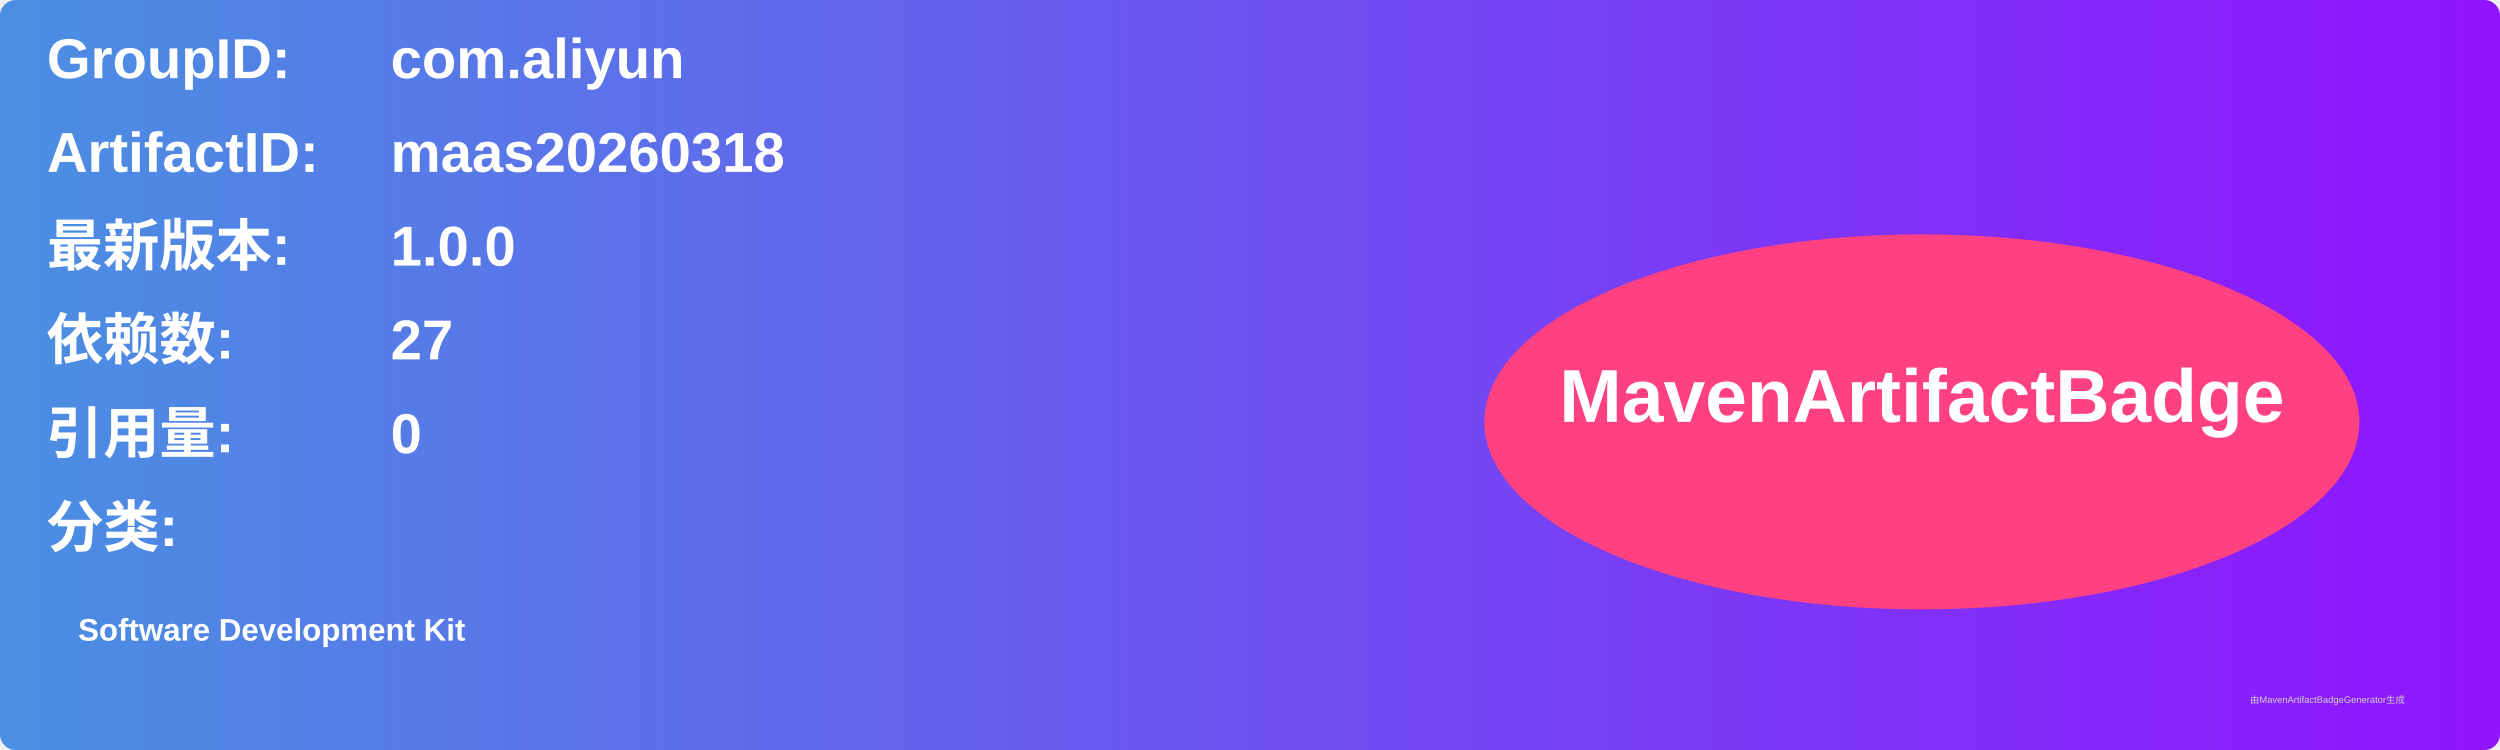
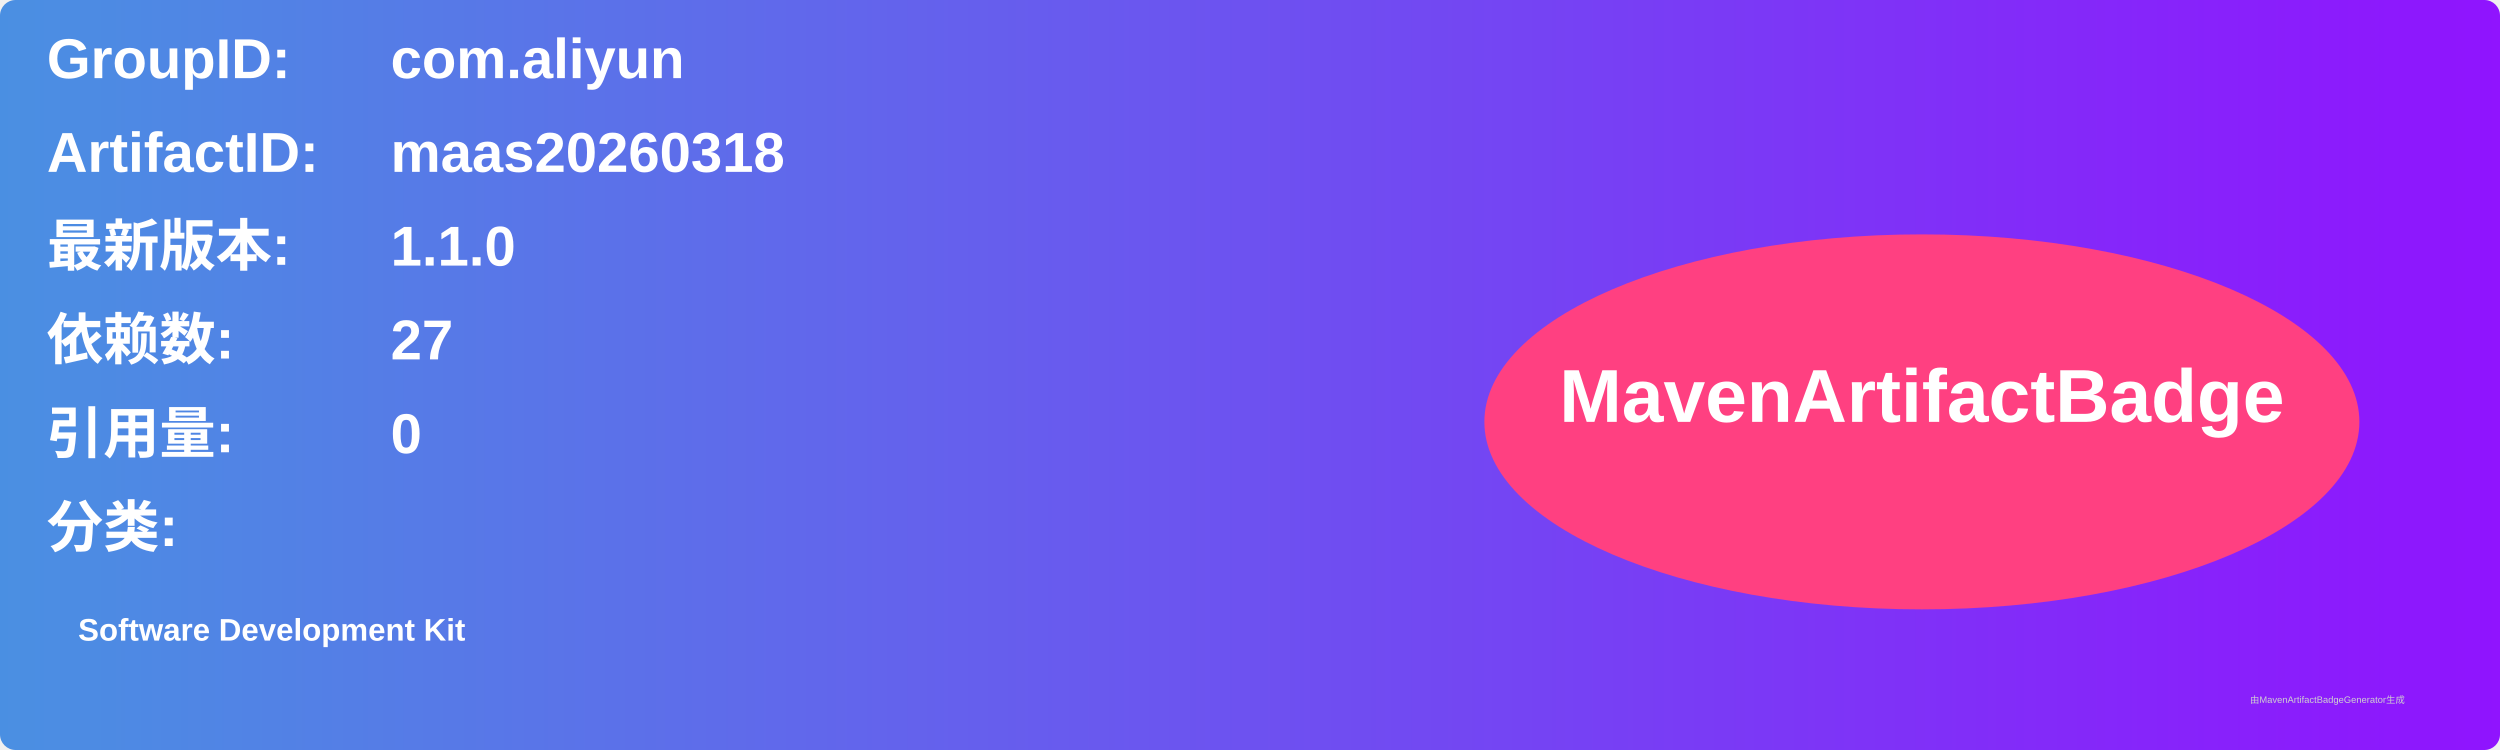
<svg xmlns="http://www.w3.org/2000/svg" width="800" height="240" viewBox="0 0 800 240">
  <linearGradient id="grad" x1="0%" y1="0%" x2="100%" y2="0%">
    <stop offset="0%" stop-color="#4a90e2" />
    <stop offset="100%" stop-color="#9013fe" />
  </linearGradient>
  <rect width="100%" height="100%" rx="5" ry="5" fill="url(#grad)" />
  <g transform="translate(15, 15)">
    <text x="0" y="10" font-family="Arial" font-size="18" fill="white" font-weight="bold" width="260">GroupID:</text>
    <text x="110" y="10" font-family="Arial" font-size="18" fill="white" font-weight="bold" width="460">com.aliyun</text>
    <text x="0" y="40" font-family="Arial" font-size="18" fill="white" font-weight="bold" width="260">ArtifactID:</text>
    <text x="110" y="40" font-family="Arial" font-size="18" fill="white" font-weight="bold" width="460">maas20260318</text>
    <text x="0" y="70" font-family="Arial" font-size="18" fill="white" font-weight="bold">最新版本:</text>
    <text x="110" y="70" font-family="Arial" font-size="18" fill="white" font-weight="bold">
-       <tspan font-weight="bold">1.0.0</tspan>
+       <tspan font-weight="bold">1.1.0</tspan>
    </text>
    <text x="0" y="100" font-family="Arial" font-size="18" fill="white" font-weight="bold">依赖数: </text>
    <text x="110" y="100" font-family="Arial" font-size="18" fill="white">
      <tspan font-weight="bold">27</tspan>
    </text>
    <text x="0" y="130" font-family="Arial" font-size="18" fill="white" font-weight="bold">引用量: </text>
    <text x="110" y="130" font-family="Arial" font-size="18" fill="white">
      <tspan font-weight="bold">0</tspan>
    </text>
    <text x="0" y="160" font-family="Arial" font-size="18" fill="white" font-weight="bold">分类:</text>
    <text x="10" y="190" font-family="Arial" font-size="10" fill="white">
      <tspan font-weight="bold">Software Development Kit</tspan>
    </text>
    <ellipse cx="600" cy="120" rx="140" ry="60" fill="#ff4081" />
    <text x="600" y="120" text-anchor="middle" font-family="Arial" font-size="24" fill="white" font-weight="bold">MavenArtifactBadge</text>
  </g>
  <text x="720" y="225" font-family="Arial" font-size="3" fill="#d0d0d0">由MavenArtifactBadgeGenerator生成</text>
</svg>
